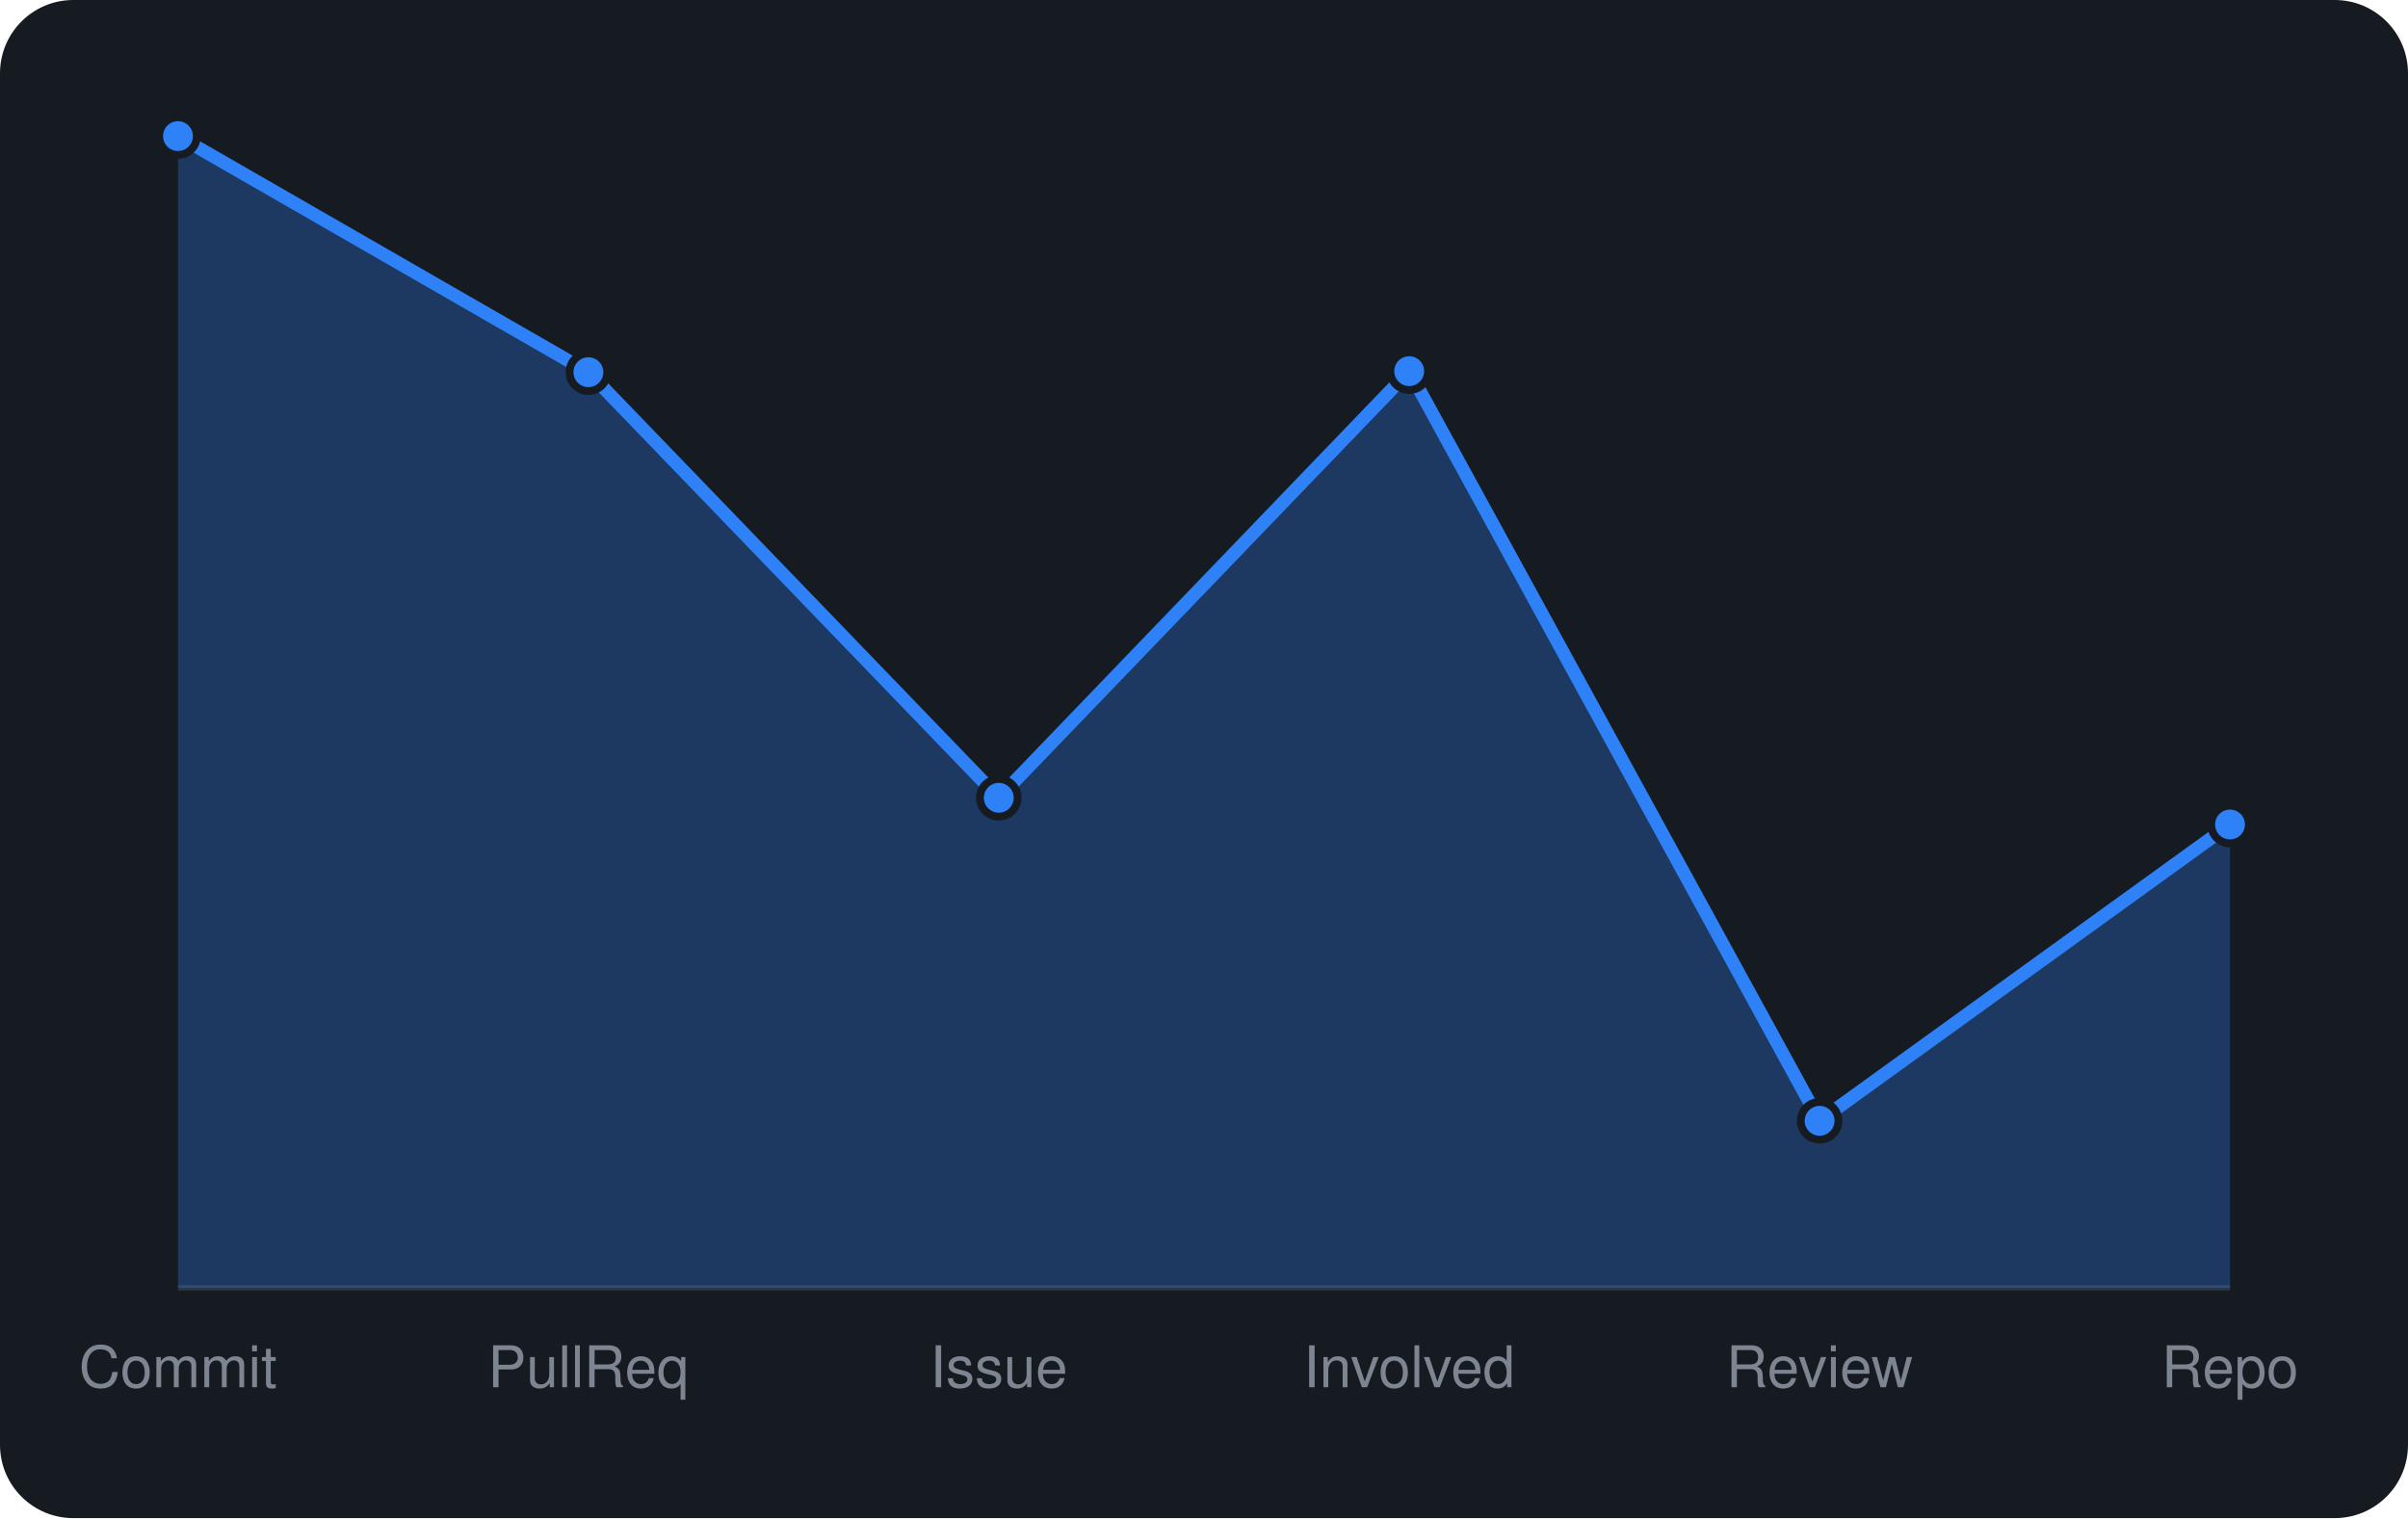
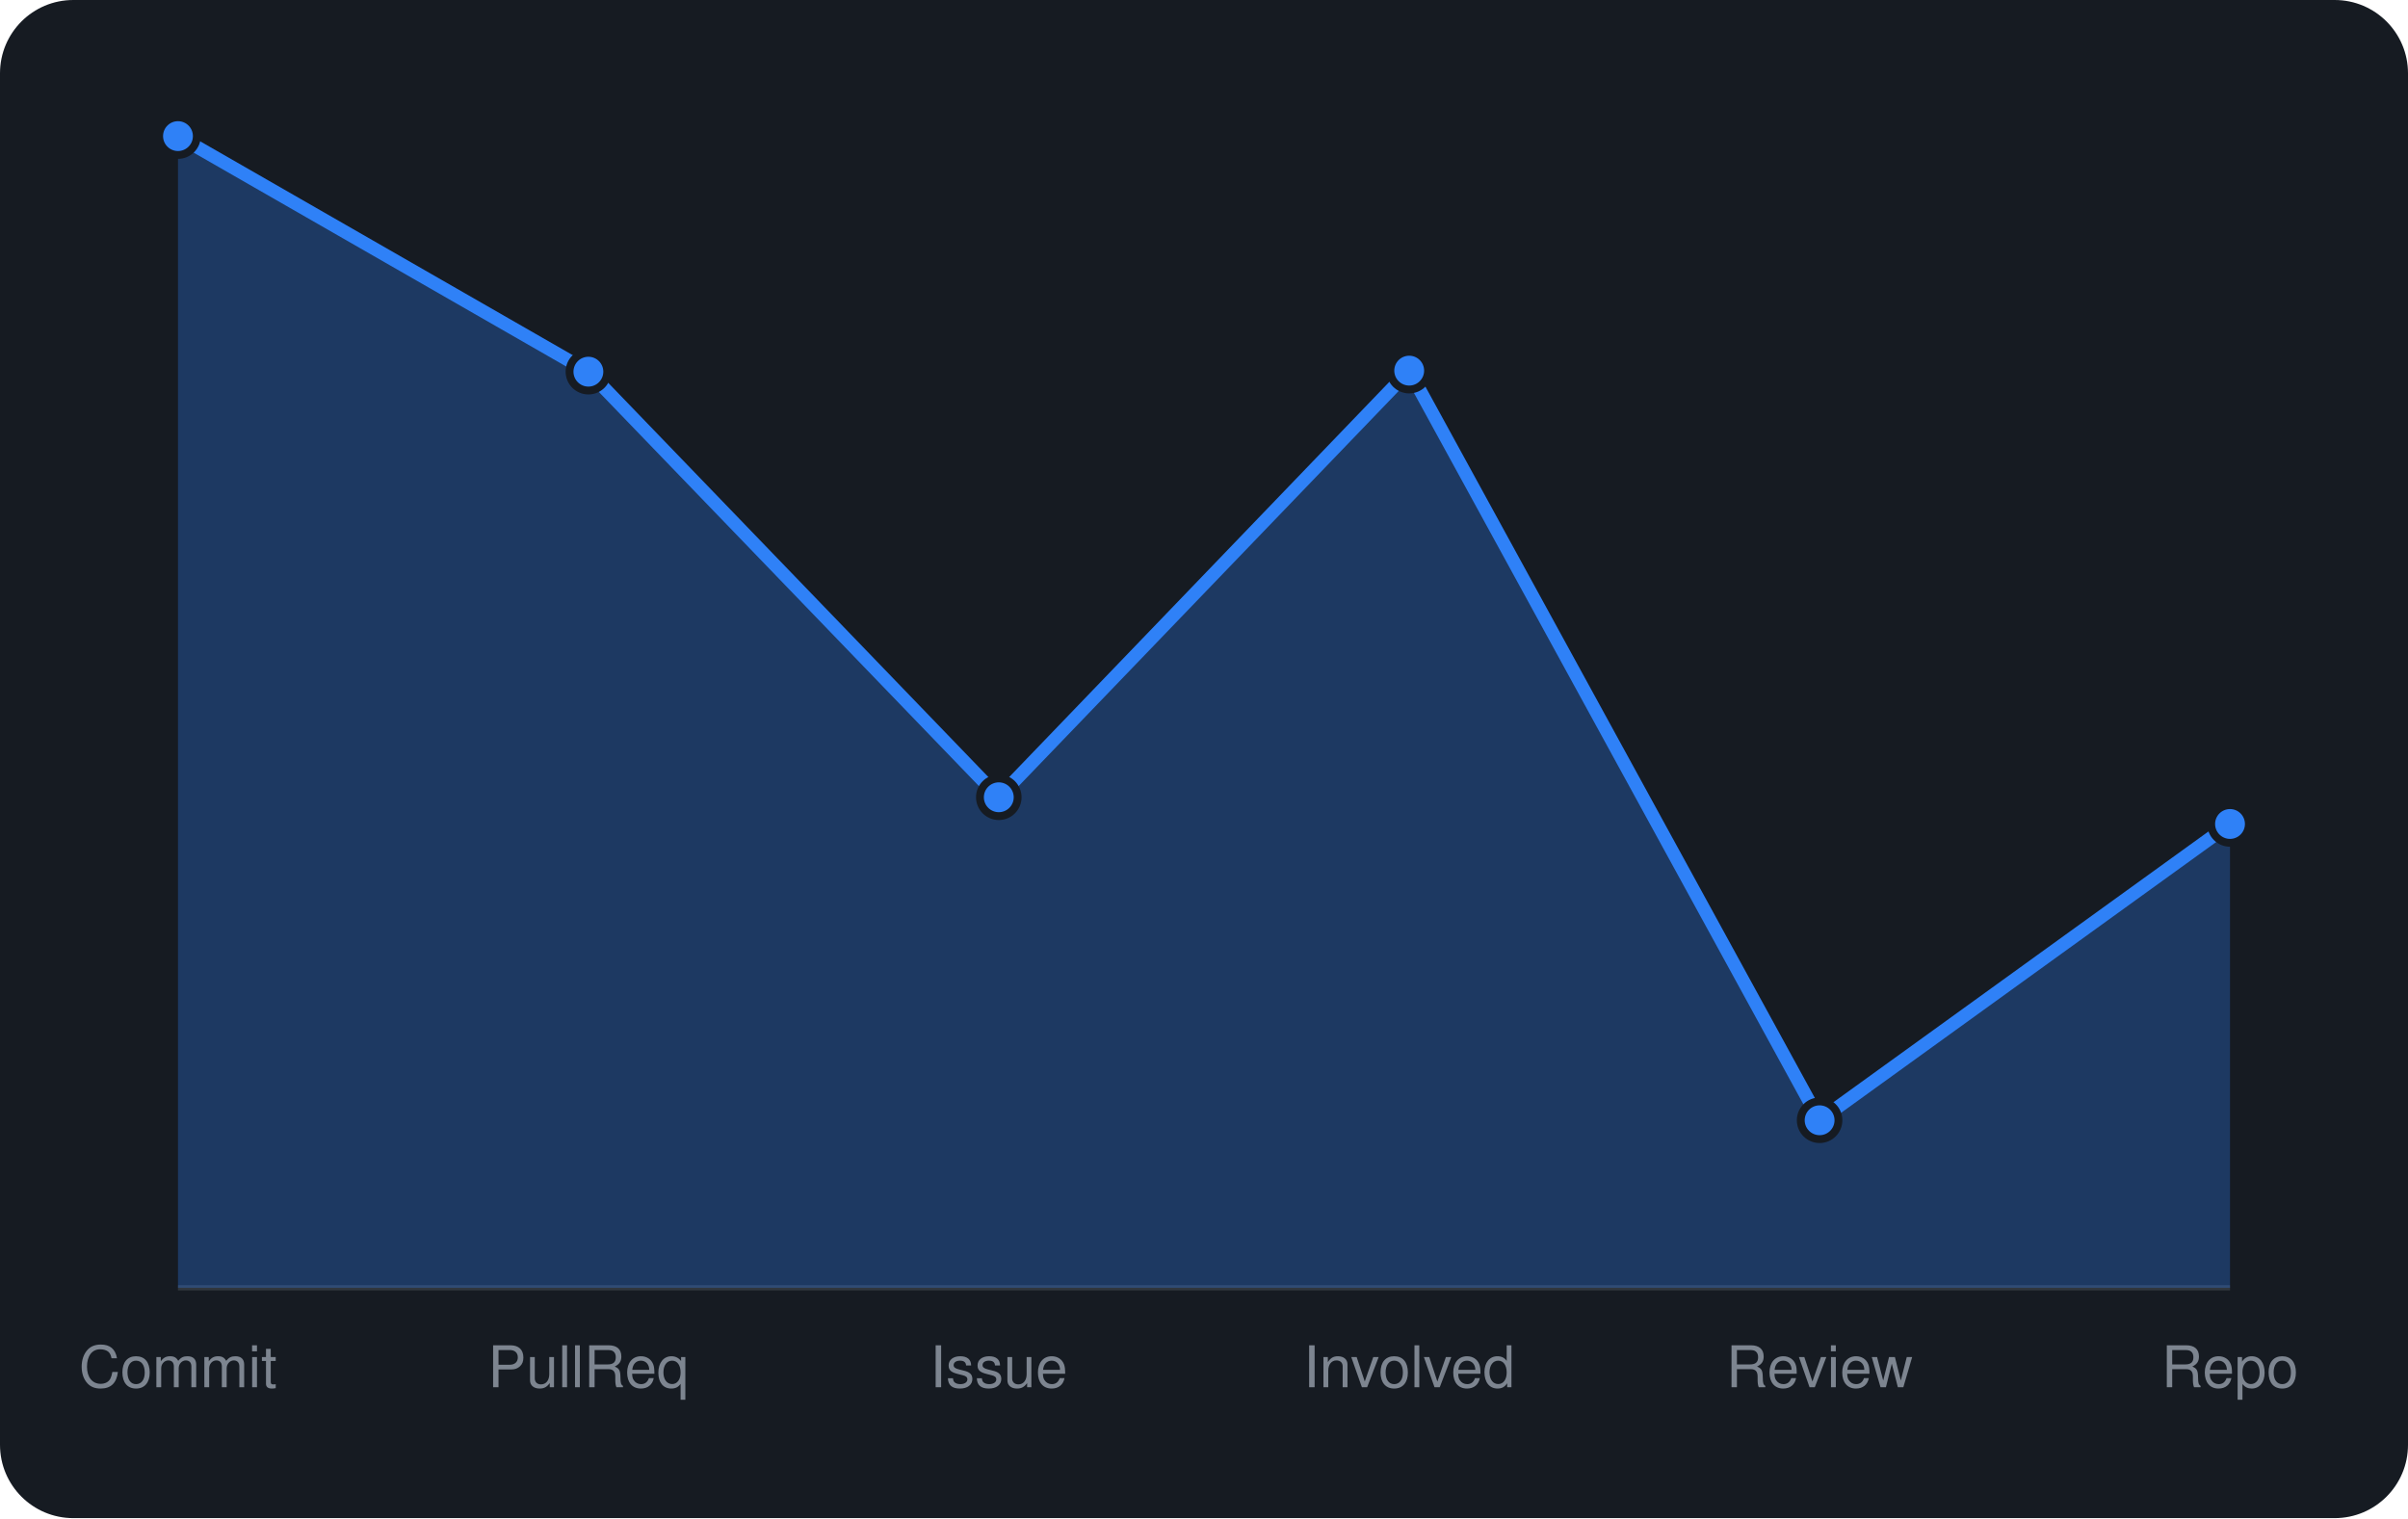
<svg xmlns="http://www.w3.org/2000/svg" viewBox="0 0 460 290" width="460" height="290" font-family="-apple-system,BlinkMacSystemFont,'Segoe UI',Helvetica,Arial,sans-serif">
  <rect width="460" height="290" rx="14" fill="#161b22" />
  <line x1="34" y1="246" x2="426" y2="246" stroke="#30363d" />
-   <path d="M34.0 246 L34.0 26.0L112.4 71.1L190.8 152.4L269.2 70.9L347.6 214.1L426.0 157.5 L426.0 246 Z" fill="rgba(47,129,247,0.3)" />
-   <path d="M34.0 26.0L112.4 71.1L190.8 152.4L269.2 70.9L347.6 214.1L426.0 157.5" fill="none" stroke="#2f81f7" stroke-width="2.5" stroke-linejoin="round" />
+   <path d="M34.0 246 L34.0 26.0L112.4 71.0L190.8 152.3L269.2 70.8L347.6 214.0L426.0 157.4 L426.0 246 Z" fill="rgba(47,129,247,0.3)" />
+   <path d="M34.0 26.0L112.4 71.0L190.8 152.3L269.2 70.8L347.6 214.0L426.0 157.4" fill="none" stroke="#2f81f7" stroke-width="2.5" stroke-linejoin="round" />
  <circle cx="34.0" cy="26.0" r="3.6" fill="#2f81f7" stroke="#161b22" stroke-width="1.5" />
-   <circle cx="112.4" cy="71.1" r="3.6" fill="#2f81f7" stroke="#161b22" stroke-width="1.5" />
-   <circle cx="190.8" cy="152.4" r="3.6" fill="#2f81f7" stroke="#161b22" stroke-width="1.5" />
-   <circle cx="269.2" cy="70.9" r="3.6" fill="#2f81f7" stroke="#161b22" stroke-width="1.5" />
-   <circle cx="347.6" cy="214.1" r="3.6" fill="#2f81f7" stroke="#161b22" stroke-width="1.5" />
-   <circle cx="426.0" cy="157.5" r="3.6" fill="#2f81f7" stroke="#161b22" stroke-width="1.5" />
+   <circle cx="112.4" cy="71.0" r="3.6" fill="#2f81f7" stroke="#161b22" stroke-width="1.5" />
+   <circle cx="190.8" cy="152.3" r="3.6" fill="#2f81f7" stroke="#161b22" stroke-width="1.5" />
+   <circle cx="269.2" cy="70.8" r="3.6" fill="#2f81f7" stroke="#161b22" stroke-width="1.5" />
+   <circle cx="347.6" cy="214.0" r="3.6" fill="#2f81f7" stroke="#161b22" stroke-width="1.5" />
+   <circle cx="426.0" cy="157.4" r="3.6" fill="#2f81f7" stroke="#161b22" stroke-width="1.5" />
  <text x="34.0" y="265" text-anchor="middle" font-size="11" fill="#7d8590">Commit</text>
  <text x="112.4" y="265" text-anchor="middle" font-size="11" fill="#7d8590">PullReq</text>
  <text x="190.8" y="265" text-anchor="middle" font-size="11" fill="#7d8590">Issue</text>
  <text x="269.2" y="265" text-anchor="middle" font-size="11" fill="#7d8590">Involved</text>
  <text x="347.6" y="265" text-anchor="middle" font-size="11" fill="#7d8590">Review</text>
  <text x="426.0" y="265" text-anchor="middle" font-size="11" fill="#7d8590">Repo</text>
</svg>
